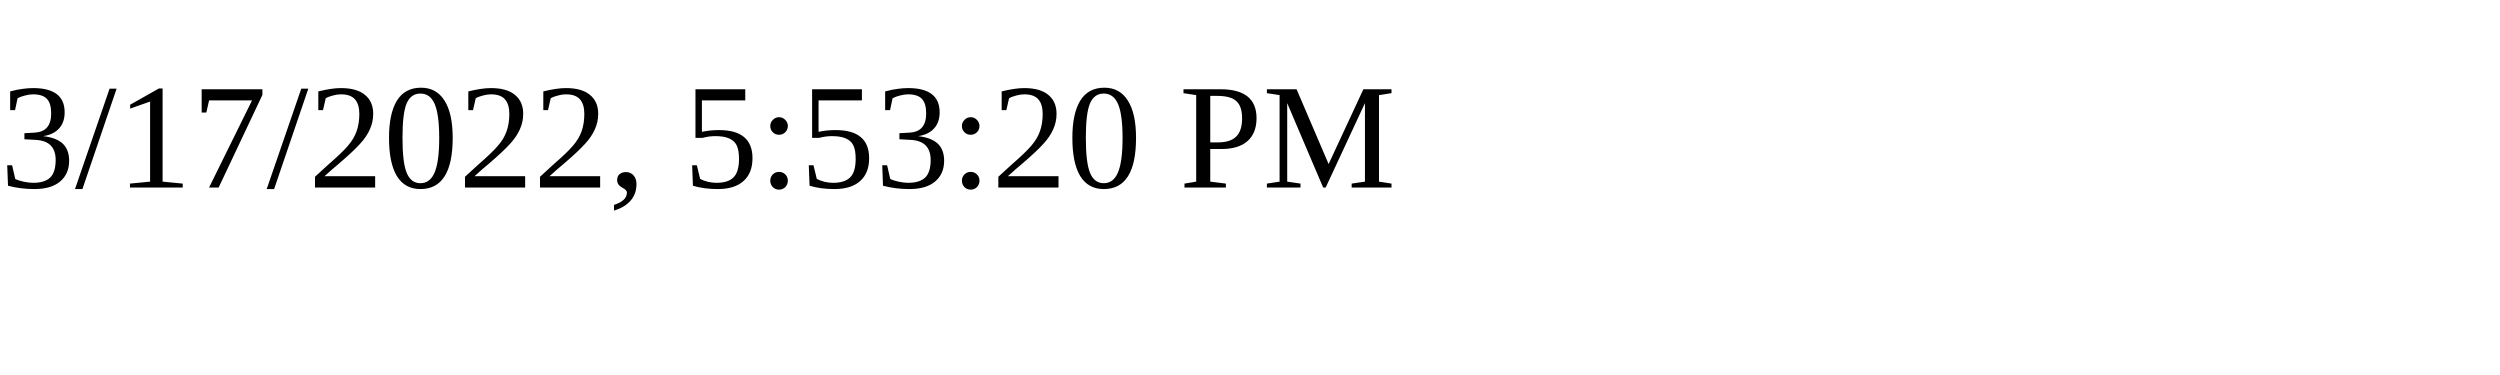
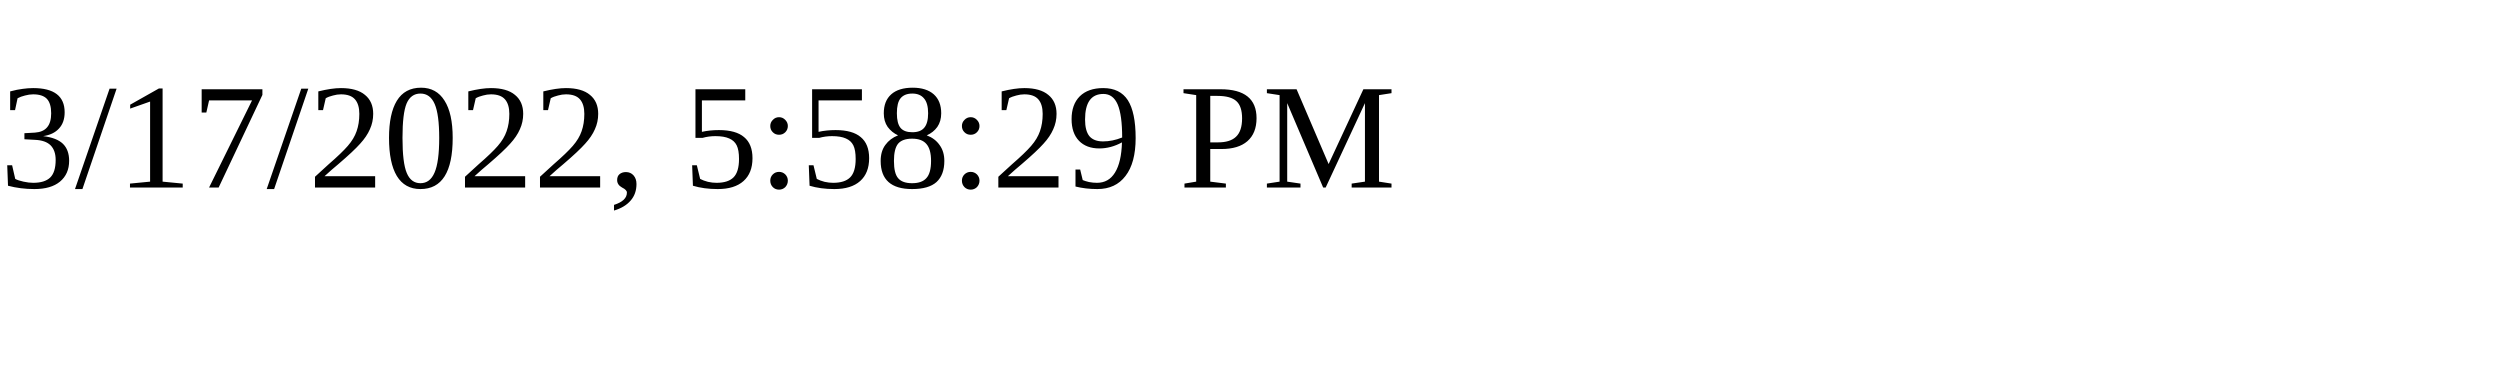
<svg xmlns="http://www.w3.org/2000/svg" height="30" width="200">
-   <text x="0" y="15">3/17/2022, 5:53:20 PM</text>
+   <text x="0" y="15">3/17/2022, 5:58:29 PM</text>
</svg>
